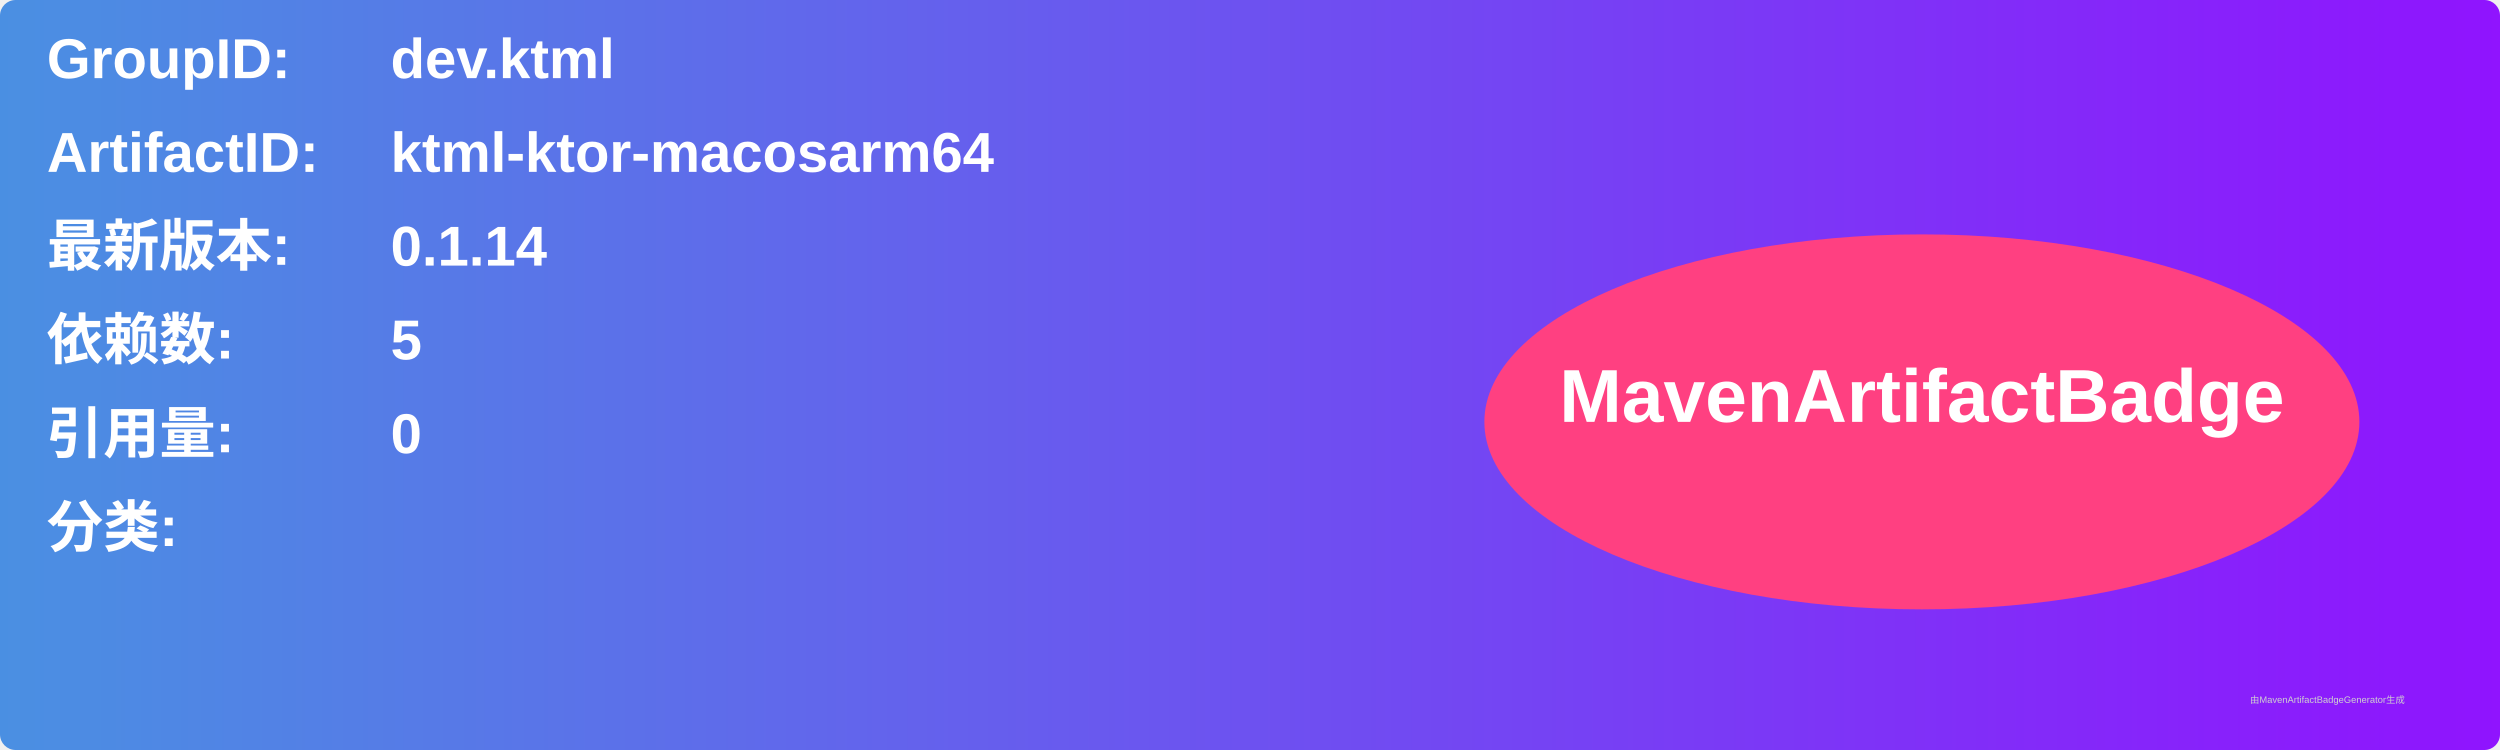
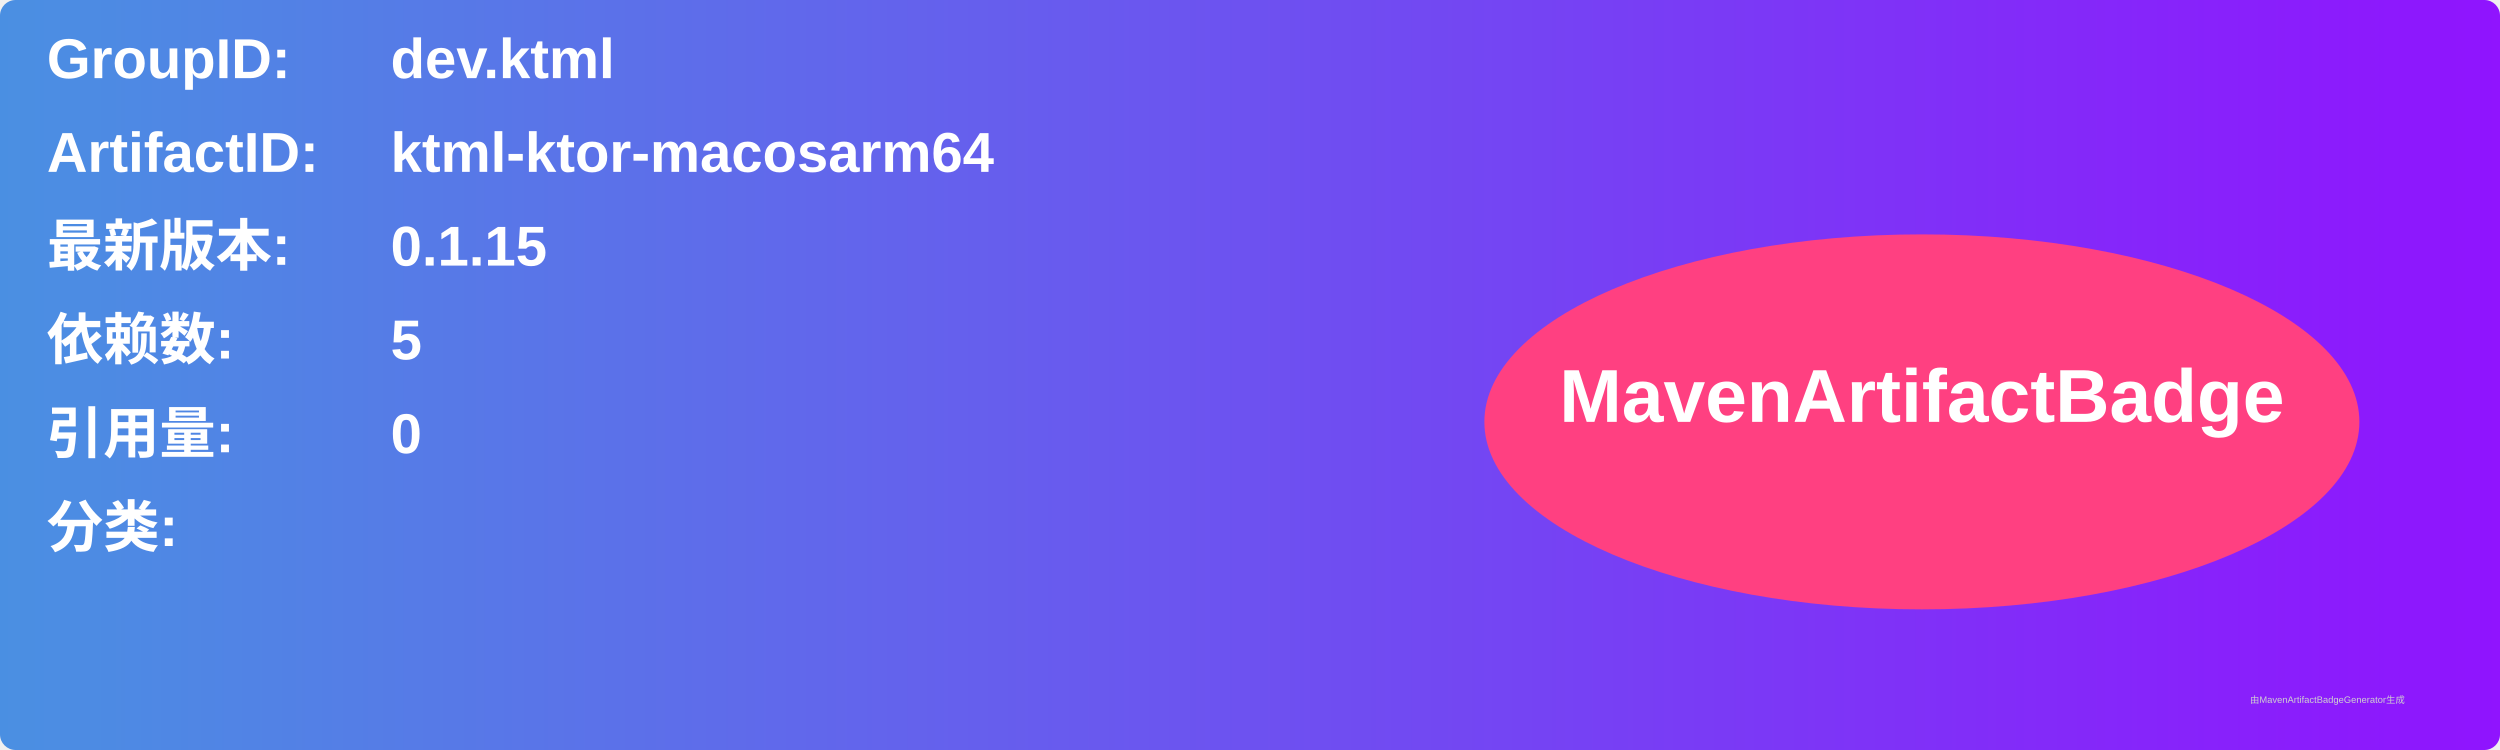
<svg xmlns="http://www.w3.org/2000/svg" width="800" height="240" viewBox="0 0 800 240">
  <linearGradient id="grad" x1="0%" y1="0%" x2="100%" y2="0%">
    <stop offset="0%" stop-color="#4a90e2" />
    <stop offset="100%" stop-color="#9013fe" />
  </linearGradient>
  <rect width="100%" height="100%" rx="5" ry="5" fill="url(#grad)" />
  <g transform="translate(15, 15)">
    <text x="0" y="10" font-family="Arial" font-size="18" fill="white" font-weight="bold" width="260">GroupID:</text>
    <text x="110" y="10" font-family="Arial" font-size="18" fill="white" font-weight="bold" width="460">dev.ktml</text>
    <text x="0" y="40" font-family="Arial" font-size="18" fill="white" font-weight="bold" width="260">ArtifactID:</text>
    <text x="110" y="40" font-family="Arial" font-size="18" fill="white" font-weight="bold" width="460">ktml-ktor-macosarm64</text>
    <text x="0" y="70" font-family="Arial" font-size="18" fill="white" font-weight="bold">最新版本:</text>
    <text x="110" y="70" font-family="Arial" font-size="18" fill="white" font-weight="bold">
-       <tspan font-weight="bold">0.1.14</tspan>
+       <tspan font-weight="bold">0.1.15</tspan>
    </text>
    <text x="0" y="100" font-family="Arial" font-size="18" fill="white" font-weight="bold">依赖数: </text>
    <text x="110" y="100" font-family="Arial" font-size="18" fill="white">
      <tspan font-weight="bold">5</tspan>
    </text>
    <text x="0" y="130" font-family="Arial" font-size="18" fill="white" font-weight="bold">引用量: </text>
    <text x="110" y="130" font-family="Arial" font-size="18" fill="white">
      <tspan font-weight="bold">0</tspan>
    </text>
    <text x="0" y="160" font-family="Arial" font-size="18" fill="white" font-weight="bold">分类:</text>
    <text x="10" y="190" font-family="Arial" font-size="10" fill="white">
      <tspan font-weight="bold" />
    </text>
    <ellipse cx="600" cy="120" rx="140" ry="60" fill="#ff4081" />
    <text x="600" y="120" text-anchor="middle" font-family="Arial" font-size="24" fill="white" font-weight="bold">MavenArtifactBadge</text>
  </g>
  <text x="720" y="225" font-family="Arial" font-size="3" fill="#d0d0d0">由MavenArtifactBadgeGenerator生成</text>
</svg>
